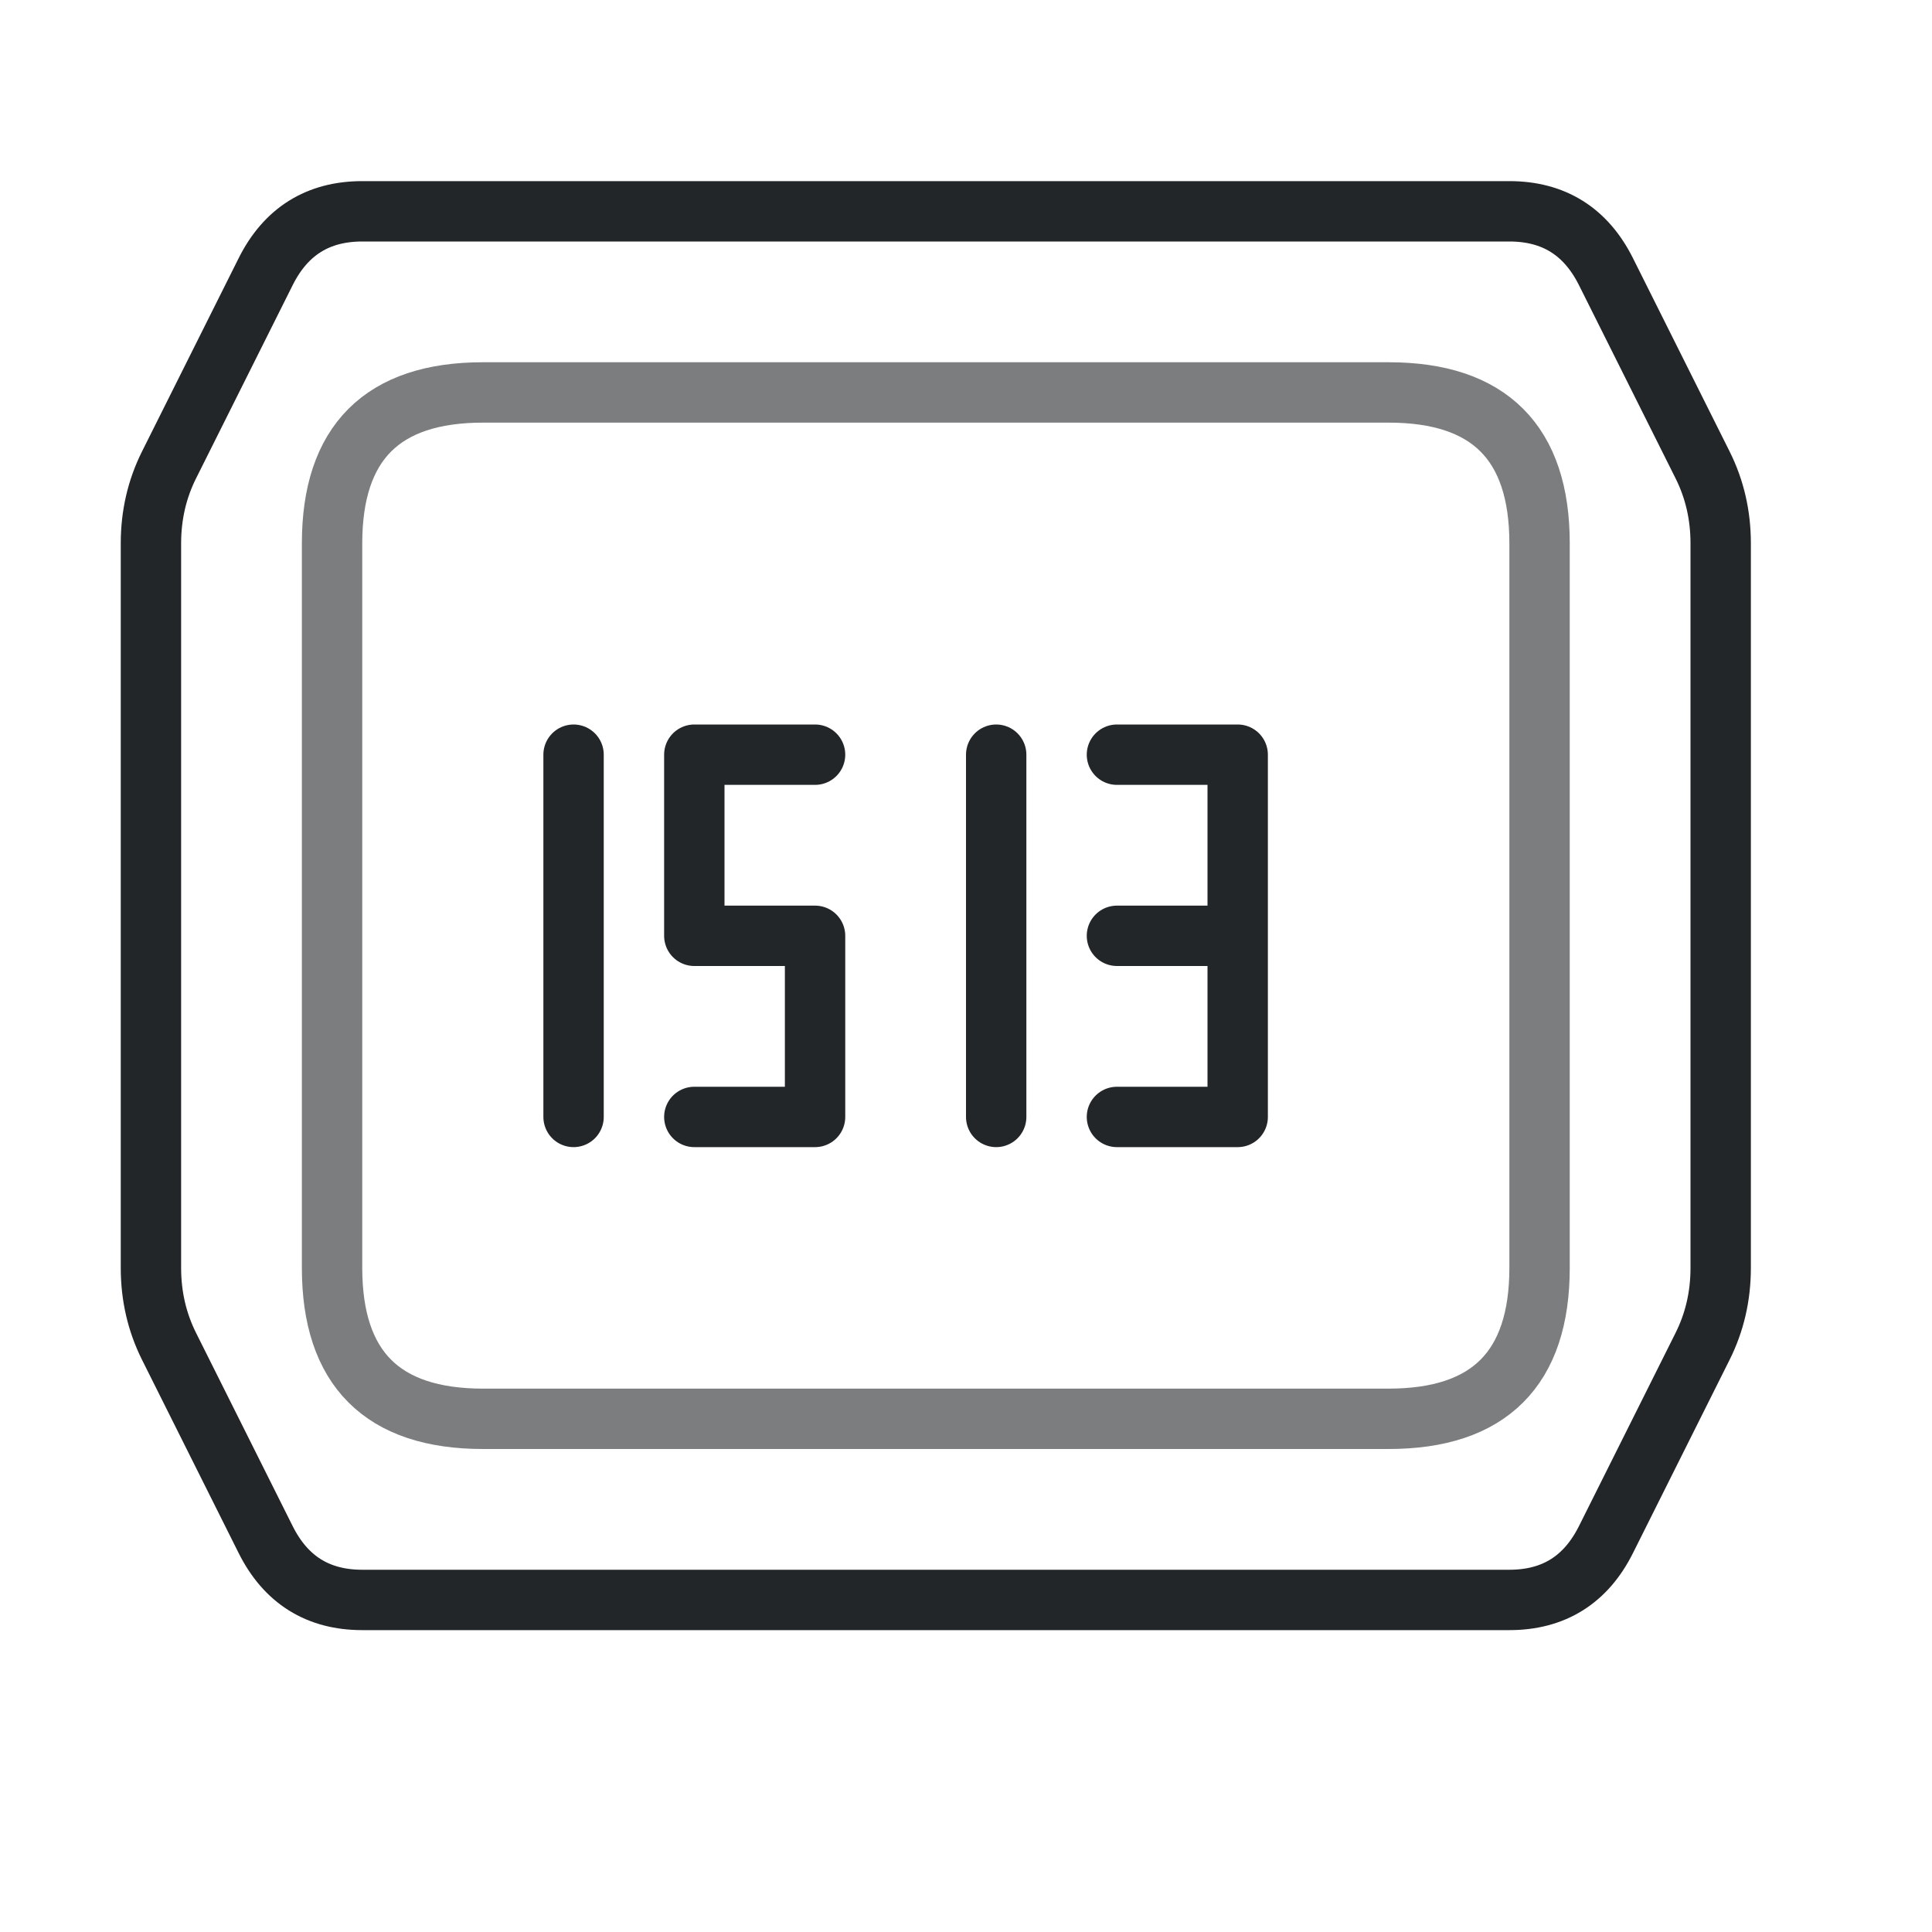
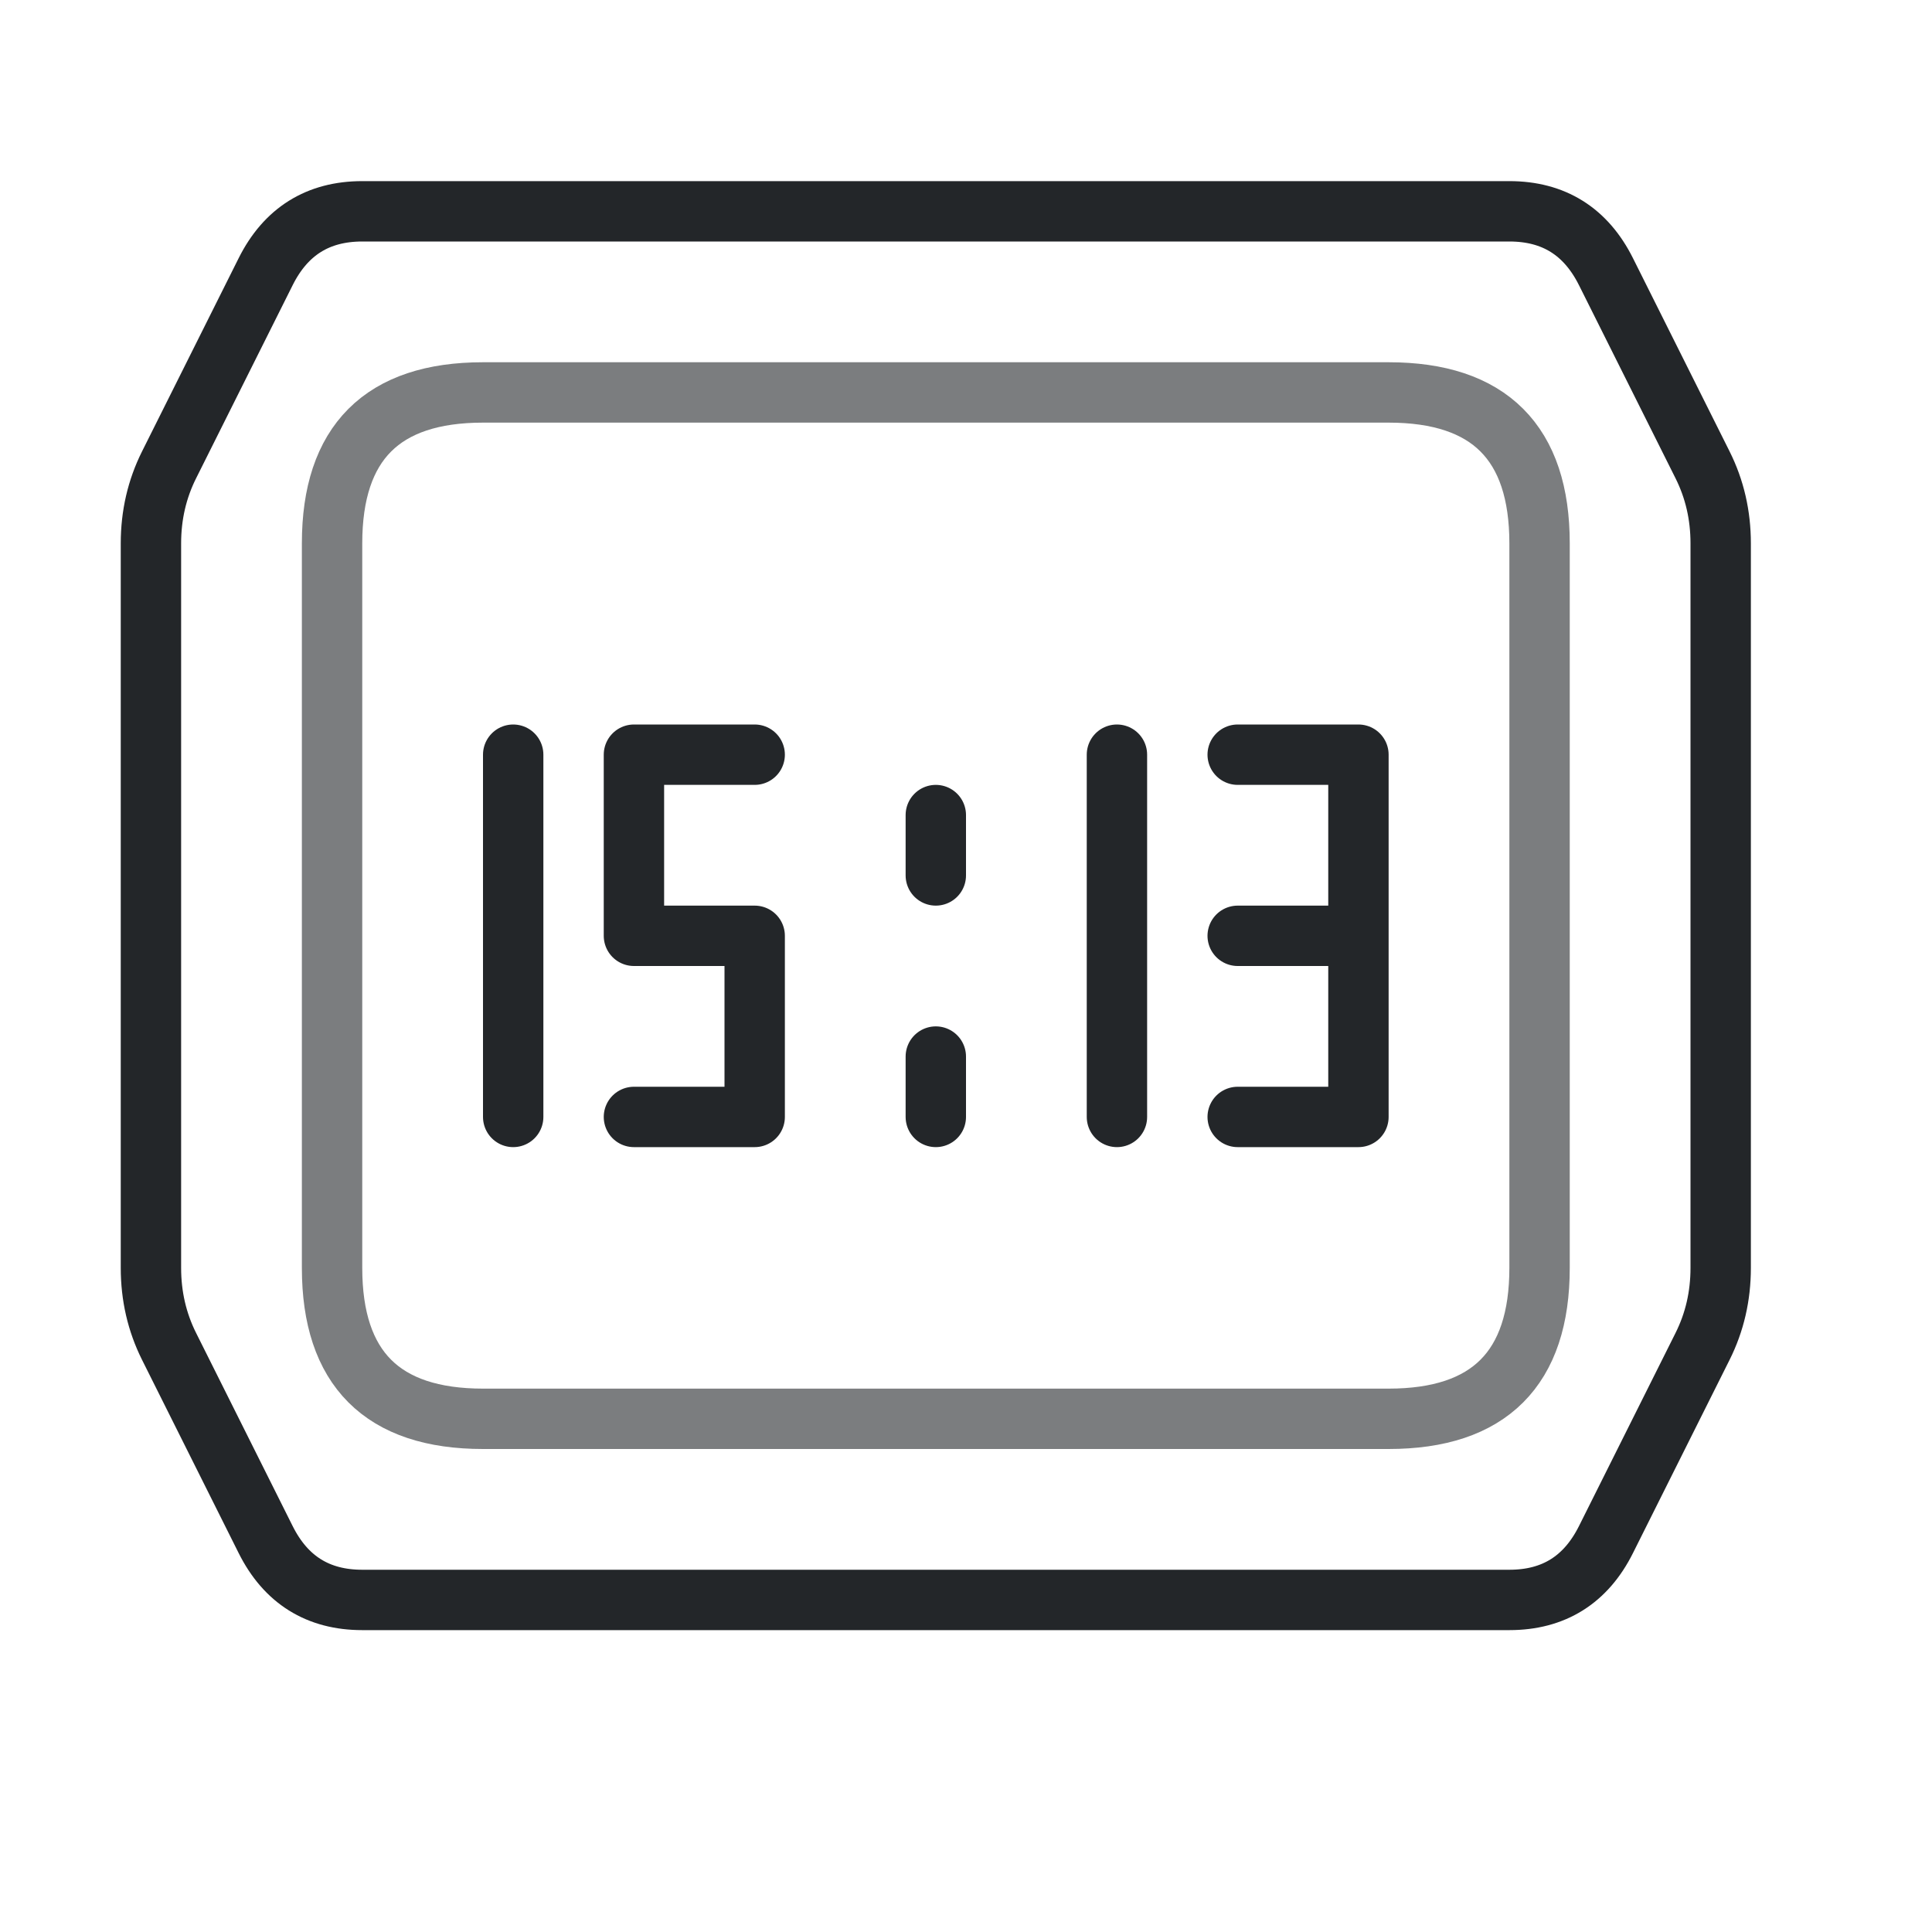
- <svg xmlns="http://www.w3.org/2000/svg" width="32" height="32" viewBox="0 0 32 32">
-   <defs>
+ <svg xmlns="http://www.w3.org/2000/svg" width="32" height="32" viewBox="0 0 32 32" version="1.1" id="svg6">
+   <defs id="defs1">
    <style id="current-color-scheme" type="text/css">.ColorScheme-Text { color:#232629; }</style>
  </defs>
-   <path d="M6 26.5Q4.9 26.5 4.4 25.5L2.8 22.3Q2.5 21.7 2.5 21V9Q2.5 8.3 2.8 7.7L4.4 4.5Q4.9 3.5 6 3.5H25Q26.1 3.5 26.6 4.5L28.2 7.7Q28.5 8.3 28.5 9V21Q28.5 21.7 28.2 22.3L26.6 25.5Q26.1 26.5 25 26.5H6Z" class="ColorScheme-Text" fill="none" stroke="currentColor" stroke-width="1" stroke-linecap="round" stroke-linejoin="round" />
-   <path d="M8 6.5H23Q25.5 6.5 25.5 9V21Q25.5 23.5 23 23.5H8Q5.5 23.5 5.5 21V9Q5.5 6.5 8 6.5Z" class="ColorScheme-Text" fill="none" stroke="currentColor" stroke-width="1" stroke-linecap="round" stroke-linejoin="round" opacity=".6" />
-   <g class="ColorScheme-Text" style="fill:none;stroke-linecap:round;stroke-linejoin:round;paint-order:stroke fill markers" transform="translate(5 7)" stroke="currentColor">
-     <path d="m 8.5,5.5 h -2 v 3 h 2 v 3 h -2" stroke="currentColor" class="ColorScheme-Text" />
-     <path d="m 4.5,5.5 v 6" stroke="currentColor" class="ColorScheme-Text" />
-     <path d="m 11.5,5.5 v 6" stroke="currentColor" class="ColorScheme-Text" />
-     <path d="m 15.5,8.5 v 3 h -2 m 0,-3 h 2 v -3 h -2" stroke="currentColor" class="ColorScheme-Text" />
+   <path d="M6 26.5Q4.9 26.5 4.4 25.5L2.8 22.3Q2.5 21.7 2.5 21V9Q2.5 8.3 2.8 7.7L4.4 4.5Q4.9 3.5 6 3.5H25Q26.1 3.5 26.6 4.5L28.2 7.7Q28.5 8.3 28.5 9V21Q28.5 21.7 28.2 22.3L26.6 25.5Q26.1 26.5 25 26.5H6Z" class="ColorScheme-Text" fill="none" stroke="currentColor" stroke-width="1" stroke-linecap="round" stroke-linejoin="round" id="path1" />
+   <path d="M8 6.5H23Q25.5 6.5 25.5 9V21Q25.5 23.5 23 23.5H8Q5.5 23.5 5.5 21V9Q5.5 6.5 8 6.5Z" class="ColorScheme-Text" fill="none" stroke="currentColor" stroke-width="1" stroke-linecap="round" stroke-linejoin="round" opacity=".6" id="path2" />
+   <g class="ColorScheme-Text" style="fill:none;stroke-linecap:round;stroke-linejoin:round;paint-order:stroke fill markers" transform="translate(5 7)" stroke="currentColor" id="g6">
+     <path d="m 7.5,5.5 h -2 v 3 h 2 v 3 h -2" stroke="currentColor" class="ColorScheme-Text" id="path3" />
+     <path d="m 3.5,5.5 v 6" stroke="currentColor" class="ColorScheme-Text" id="path4" />
+     <path d="m 13.5,5.5 v 6" stroke="currentColor" class="ColorScheme-Text" id="path5" />
+     <path d="m 17.5,8.5 v 3 h -2 m 0,-3 h 2 v -3 h -2" stroke="currentColor" class="ColorScheme-Text" id="path6" />
+     <path d="m 10.5,10.5 v 1" stroke="currentColor" class="ColorScheme-Text" id="path7" />
+     <path d="m 10.5,6.5 v 1" stroke="currentColor" class="ColorScheme-Text" id="path8" />
  </g>
</svg>
